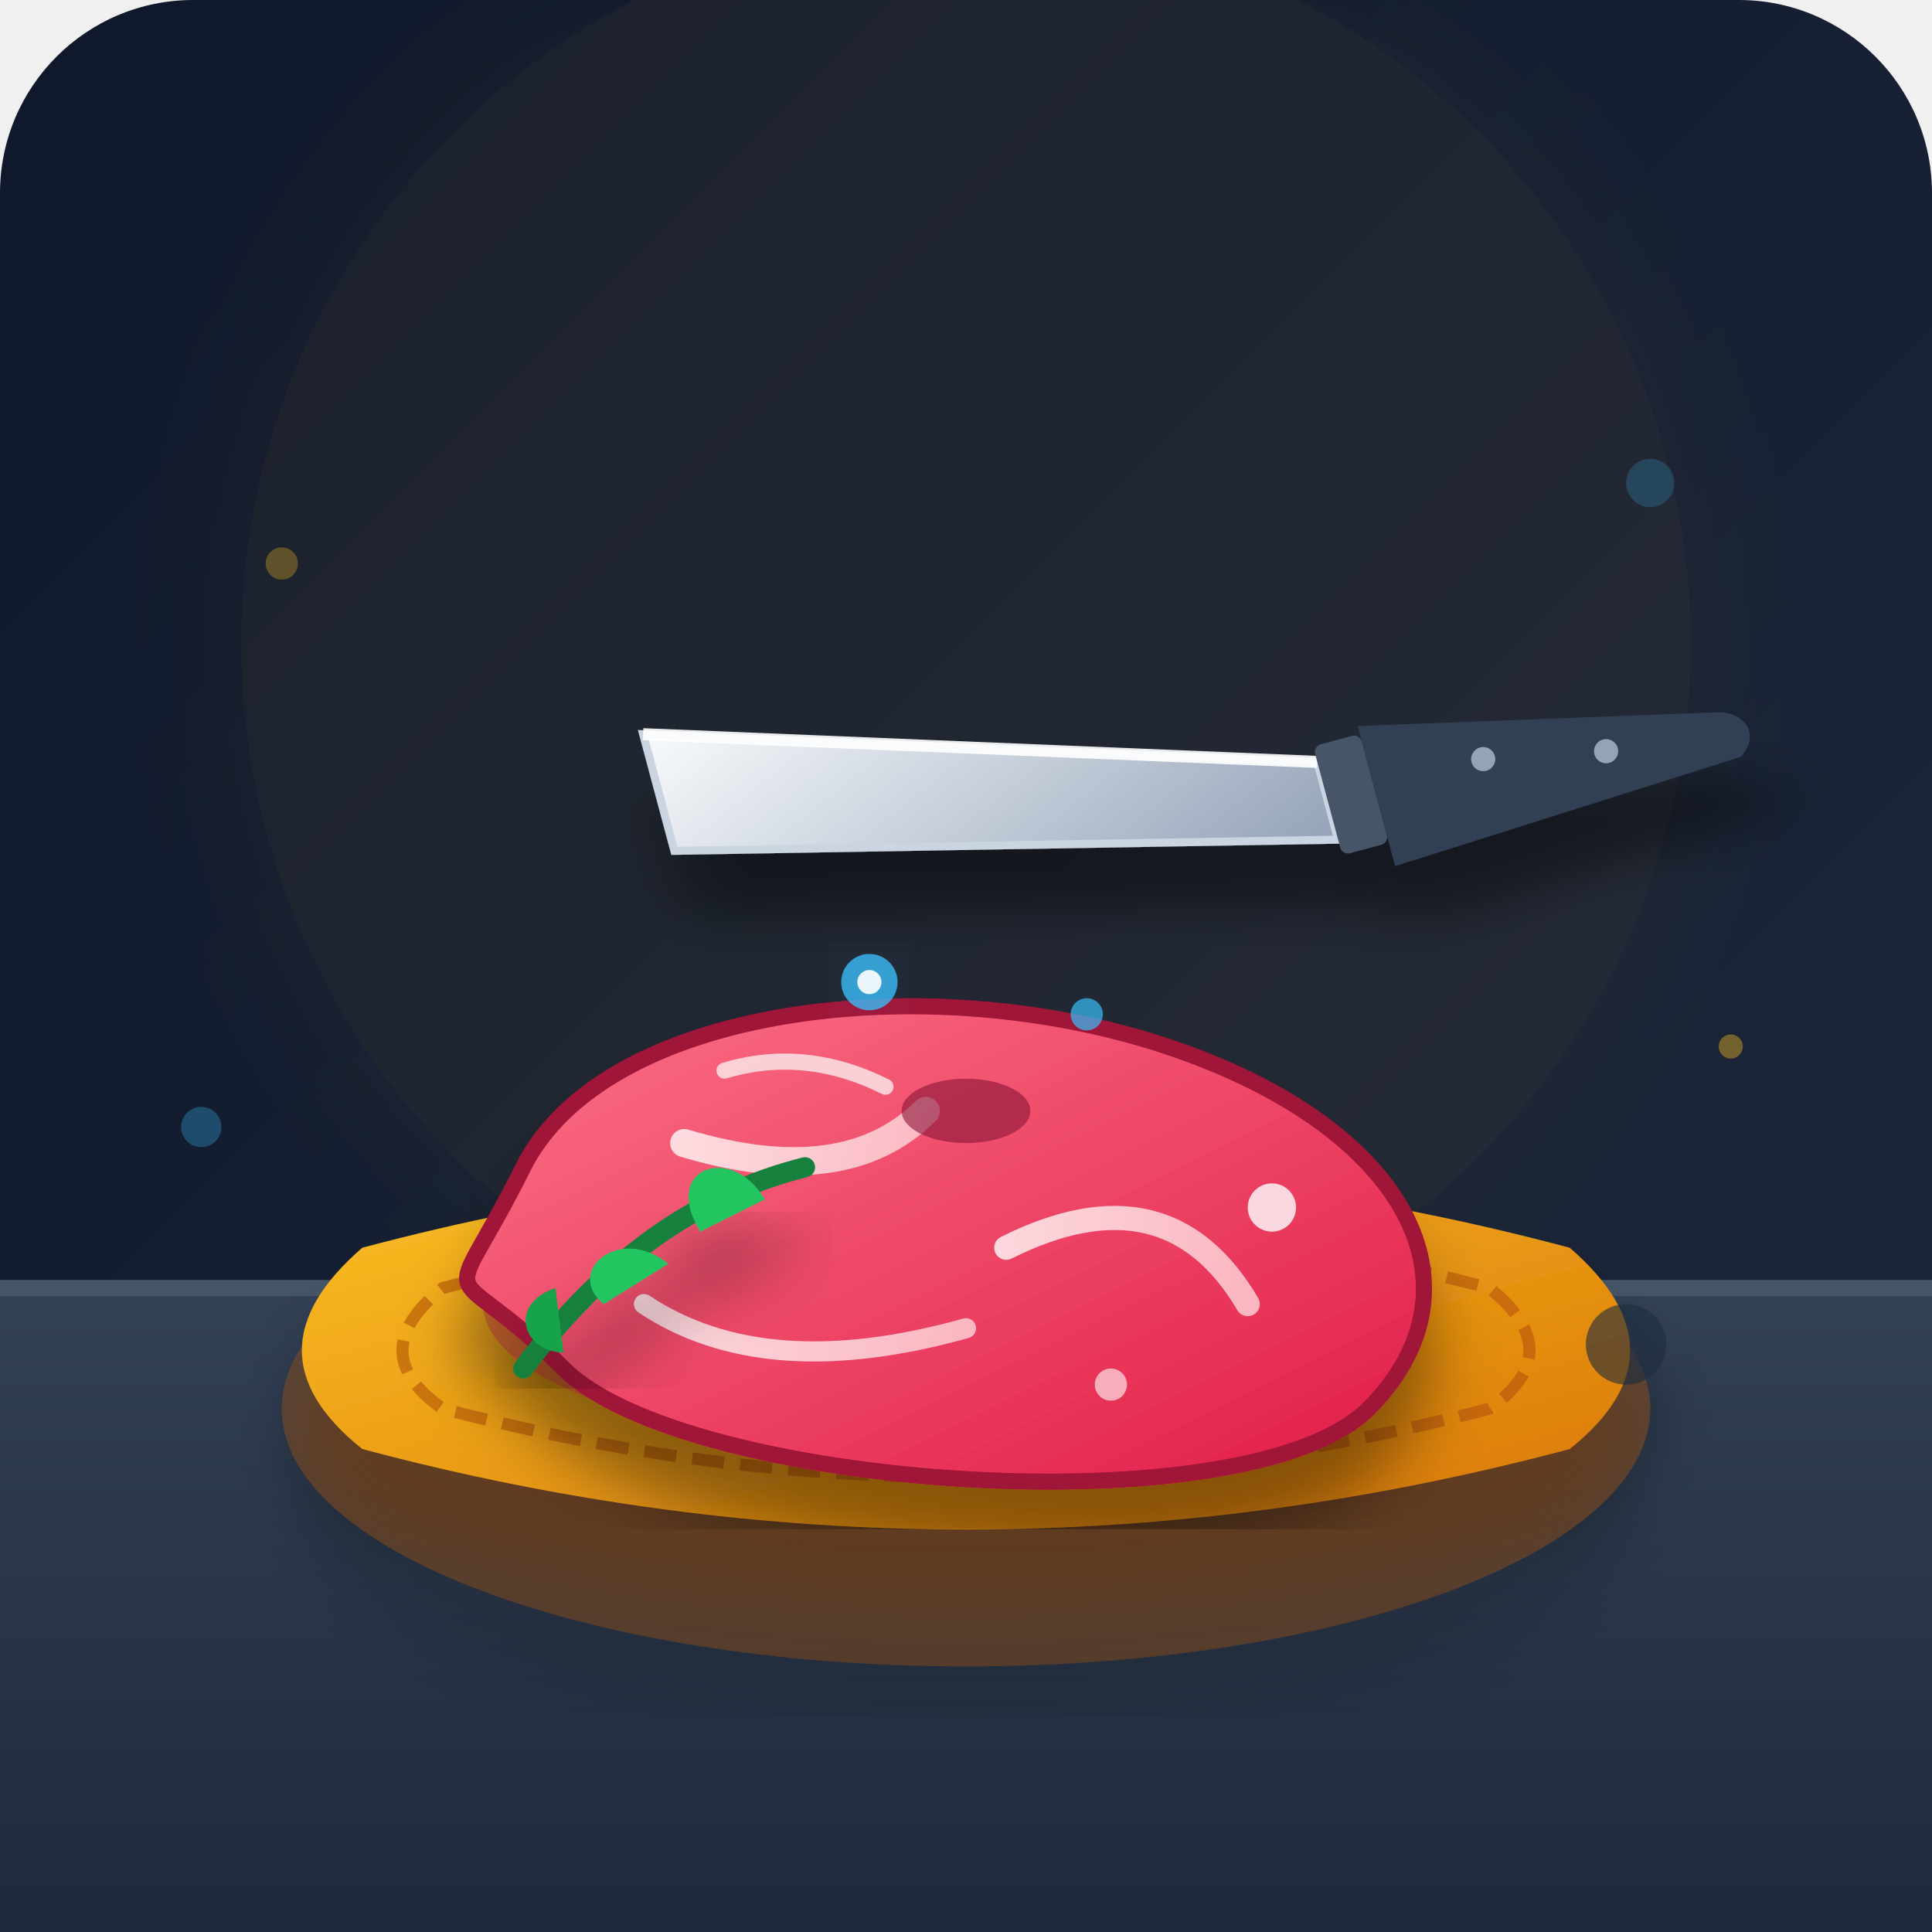
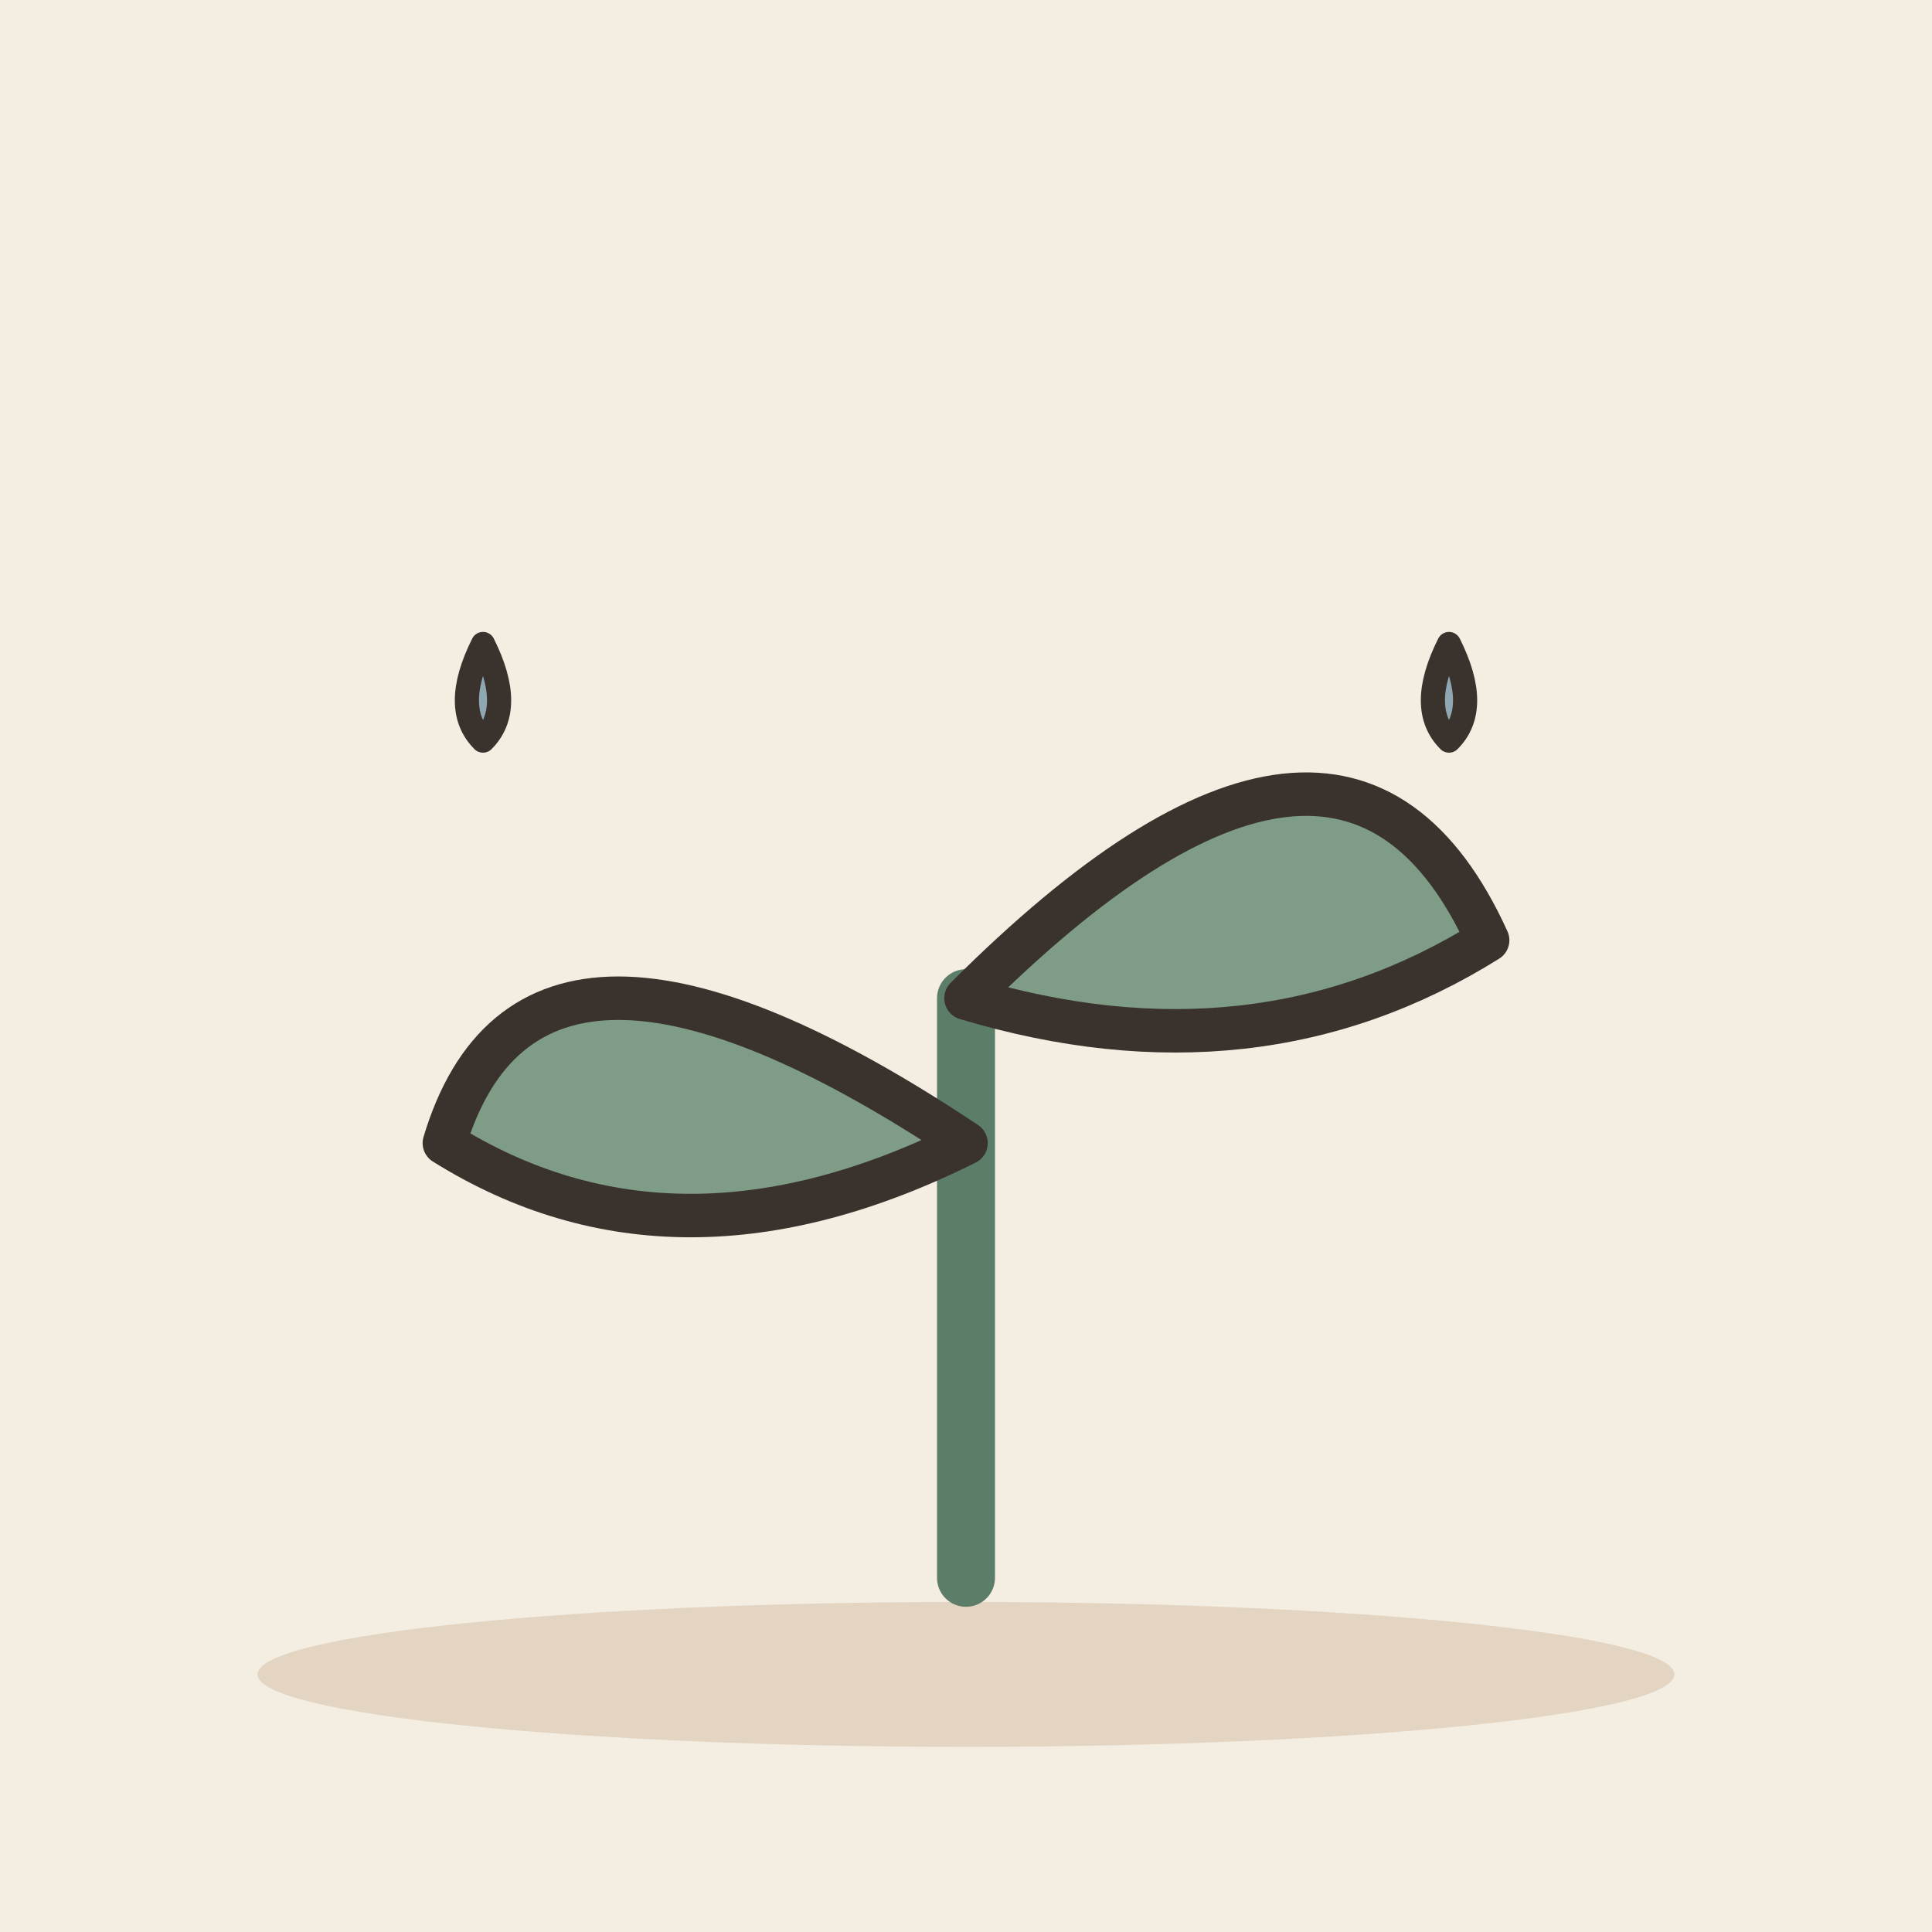
- <svg xmlns="http://www.w3.org/2000/svg" width="100%" height="100%" viewBox="0 0 240 240">
-   <defs>
-     <linearGradient id="bgGrad" x1="0%" y1="0%" x2="100%" y2="100%">
-       <stop offset="0%" stop-color="#0f172a" />
-       <stop offset="100%" stop-color="#1e293b" />
-     </linearGradient>
-     <linearGradient id="counterGrad" x1="0%" y1="0%" x2="0%" y2="100%">
-       <stop offset="0%" stop-color="#334155" />
-       <stop offset="100%" stop-color="#1e293b" />
-     </linearGradient>
-     <linearGradient id="boardGrad" x1="0%" y1="0%" x2="100%" y2="100%">
-       <stop offset="0%" stop-color="#fbbf24" />
-       <stop offset="100%" stop-color="#d97706" />
-     </linearGradient>
-     <linearGradient id="meatGrad" x1="0%" y1="0%" x2="100%" y2="100%">
-       <stop offset="0%" stop-color="#fb7185" />
-       <stop offset="100%" stop-color="#e11d48" />
-     </linearGradient>
-     <linearGradient id="fatGrad" x1="0%" y1="0%" x2="100%" y2="0%">
-       <stop offset="0%" stop-color="#fff1f2" />
-       <stop offset="100%" stop-color="#fecdd3" />
-     </linearGradient>
-     <linearGradient id="bladeGrad" x1="0%" y1="0%" x2="100%" y2="100%">
-       <stop offset="0%" stop-color="#f8fafc" />
-       <stop offset="100%" stop-color="#94a3b8" />
-     </linearGradient>
-     <filter id="glow" x="-20%" y="-20%" width="140%" height="140%">
-       <feGaussianBlur stdDeviation="8" result="blur" />
-       <feComposite in="SourceGraphic" in2="blur" operator="over" />
-     </filter>
-     <filter id="softShadow" x="-10%" y="-10%" width="120%" height="120%">
-       <feDropShadow dx="0" dy="8" stdDeviation="4" flood-color="#000000" flood-opacity="0.4" />
-     </filter>
-   </defs>
-   <rect width="240" height="240" rx="24" fill="url(#bgGrad)" />
-   <circle cx="120" cy="80" r="90" fill="#fbbf24" opacity="0.05" filter="url(#glow)" />
-   <rect x="0" y="160" width="240" height="80" fill="url(#counterGrad)" />
-   <line x1="0" y1="160" x2="240" y2="160" stroke="#475569" stroke-width="2" />
-   <g filter="url(#softShadow)">
-     <ellipse cx="120" cy="175" rx="85" ry="32" fill="#b45309" opacity="0.3" />
-     <path d="M 45 155 Q 120 135 195 155 Q 210 168 195 180 Q 120 200 45 180 Q 30 168 45 155 Z" fill="url(#boardGrad)" />
-     <path d="M 55 160 Q 120 143 185 160 Q 195 168 185 175 Q 120 192 55 175 Q 45 168 55 160 Z" fill="none" stroke="#b45309" stroke-width="1.5" stroke-dasharray="4 2" opacity="0.6" />
-     <circle cx="202" cy="167" r="5" fill="#1e293b" opacity="0.6" />
+ <svg xmlns="http://www.w3.org/2000/svg" viewBox="0 0 240 240" data-style="editorial">
+   <rect width="240" height="240" fill="#F4EDE2" />
+   <ellipse cx="120" cy="208" rx="88" ry="9" fill="#E3D5C1" />
+   <g transform="translate(120 196) scale(1.8 1.8)">
+     <path d="M0 0L0 -40" stroke="#5C7D68" stroke-width="4" stroke-linecap="round" fill="none" />
+     <path d="M0 -30Q-30 -50 -36 -30Q-20 -20 0 -30Z" fill="#7E9C86" stroke="#3A332D" stroke-width="3" stroke-linecap="round" stroke-linejoin="round" />
+     <path d="M0 -40Q26 -66 36 -44Q20 -34 0 -40Z" fill="#7E9C86" stroke="#3A332D" stroke-width="3" stroke-linecap="round" stroke-linejoin="round" />
  </g>
-   <g filter="url(#softShadow)">
-     <ellipse cx="115" cy="162" rx="55" ry="18" fill="#881337" opacity="0.4" />
-     <path d="M 65 145 C 75 125, 115 120, 145 130 C 175 140, 185 160, 170 175 C 155 190, 85 185, 70 170 C 55 155, 55 165, 65 145 Z" fill="url(#meatGrad)" stroke="#9f1239" stroke-width="2" stroke-linejoin="round" />
-     <path d="M 85 142 Q 105 148 115 138" fill="none" stroke="url(#fatGrad)" stroke-width="3.5" stroke-linecap="round" opacity="0.85" />
-     <path d="M 125 155 Q 145 145 155 162" fill="none" stroke="url(#fatGrad)" stroke-width="3" stroke-linecap="round" opacity="0.85" />
-     <path d="M 80 162 Q 95 172 120 165" fill="none" stroke="url(#fatGrad)" stroke-width="2.5" stroke-linecap="round" opacity="0.85" />
-     <path d="M 90 133 Q 100 130 110 135" fill="none" stroke="#ffffff" stroke-width="2" stroke-linecap="round" opacity="0.7" />
-     <circle cx="158" cy="150" r="3" fill="#ffffff" opacity="0.8" />
-     <circle cx="138" cy="172" r="2" fill="#ffffff" opacity="0.6" />
-   </g>
-   <g filter="url(#softShadow)" transform="rotate(-15 125 105)">
-     <path d="M 85 80 L 165 105 L 165 115 L 85 95 Z" fill="url(#bladeGrad)" stroke="#cbd5e1" stroke-width="1" />
-     <line x1="85" y1="80" x2="165" y2="105" stroke="#ffffff" stroke-width="1.5" opacity="0.9" />
-     <rect x="165" y="103" width="6" height="14" rx="1" fill="#475569" />
-     <path d="M 171 102 L 215 112 C 218 113, 219 116, 216 118 L 171 120 Z" fill="#334155" />
-     <circle cx="185" cy="110" r="1.5" fill="#94a3b8" />
-     <circle cx="200" cy="113" r="1.5" fill="#94a3b8" />
-   </g>
-   <ellipse cx="120" cy="138" rx="8" ry="4" fill="#881337" opacity="0.6" />
-   <circle cx="108" cy="122" r="3.5" fill="#38bdf8" opacity="0.8" filter="url(#glow)" />
-   <circle cx="108" cy="122" r="1.5" fill="#ffffff" opacity="0.9" />
-   <circle cx="135" cy="126" r="2" fill="#38bdf8" opacity="0.7" />
-   <g filter="url(#softShadow)" transform="translate(15, 10)">
-     <path d="M 50 160 Q 65 140 85 135" fill="none" stroke="#15803d" stroke-width="2.5" stroke-linecap="round" />
-     <path d="M 60 152 C 55 148, 62 142, 68 147 Z" fill="#22c55e" />
-     <path d="M 72 143 C 67 135, 76 132, 80 139 Z" fill="#22c55e" />
-     <path d="M 55 158 C 50 158, 48 152, 54 150 Z" fill="#16a34a" />
-   </g>
-   <circle cx="35" cy="70" r="2" fill="#fbbf24" opacity="0.3" />
-   <circle cx="205" cy="60" r="3" fill="#38bdf8" opacity="0.2" />
-   <circle cx="215" cy="130" r="1.5" fill="#fbbf24" opacity="0.4" />
-   <circle cx="25" cy="140" r="2.5" fill="#38bdf8" opacity="0.3" />
+   <path d="M60 80q-4 8 0 12q4 -4 0 -12Z" fill="#8FA7B3" stroke="#3A332D" stroke-width="3" stroke-linecap="round" stroke-linejoin="round" />
+   <path d="M180 80q-4 8 0 12q4 -4 0 -12Z" fill="#8FA7B3" stroke="#3A332D" stroke-width="3" stroke-linecap="round" stroke-linejoin="round" />
</svg>
